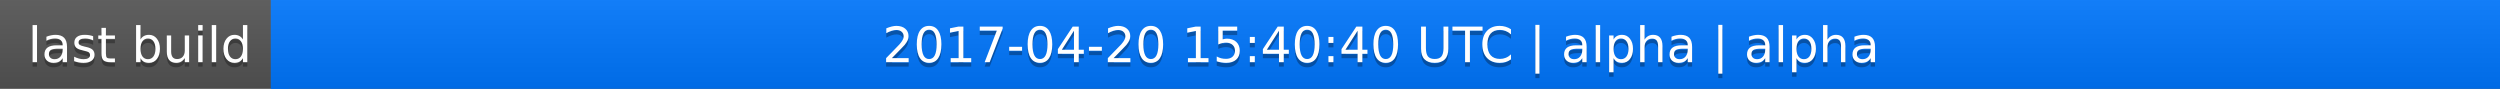
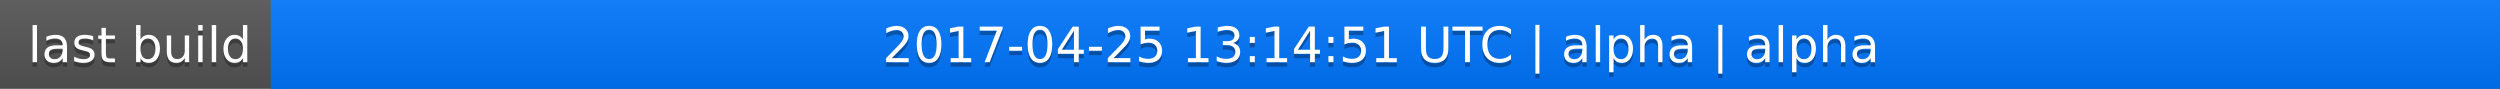
<svg xmlns="http://www.w3.org/2000/svg" width="563" height="20">
  <linearGradient id="a" x2="0" y2="100%">
    <stop offset="0" stop-color="#bbb" stop-opacity=".1" />
    <stop offset="1" stop-opacity=".1" />
  </linearGradient>
  <rect rx="0" width="563" height="20" fill="#555" />
  <rect rx="0" x="61" width="502" height="20" fill="#07f" />
  <path fill="#07f" d="M61 0h4v20h-4z" />
  <rect rx="0" width="563" height="20" fill="url(#a)" />
  <g fill="#fff" text-anchor="middle" font-family="DejaVu Sans,Verdana,Geneva,sans-serif" font-size="11">
    <text x="31.5" y="15" fill="#010101" fill-opacity=".3">last build</text>
    <text x="31.5" y="14">last build</text>
-     <text x="311" y="15" fill="#010101" fill-opacity=".3">2017-04-20 15:40:40 UTC | alpha | alpha</text>
-     <text x="311" y="14">2017-04-20 15:40:40 UTC | alpha | alpha</text>
+     <text x="311" y="15" fill="#010101" fill-opacity=".3">2017-04-25 13:14:51 UTC | alpha | alpha</text>
+     <text x="311" y="14">2017-04-25 13:14:51 UTC | alpha | alpha</text>
  </g>
</svg>
